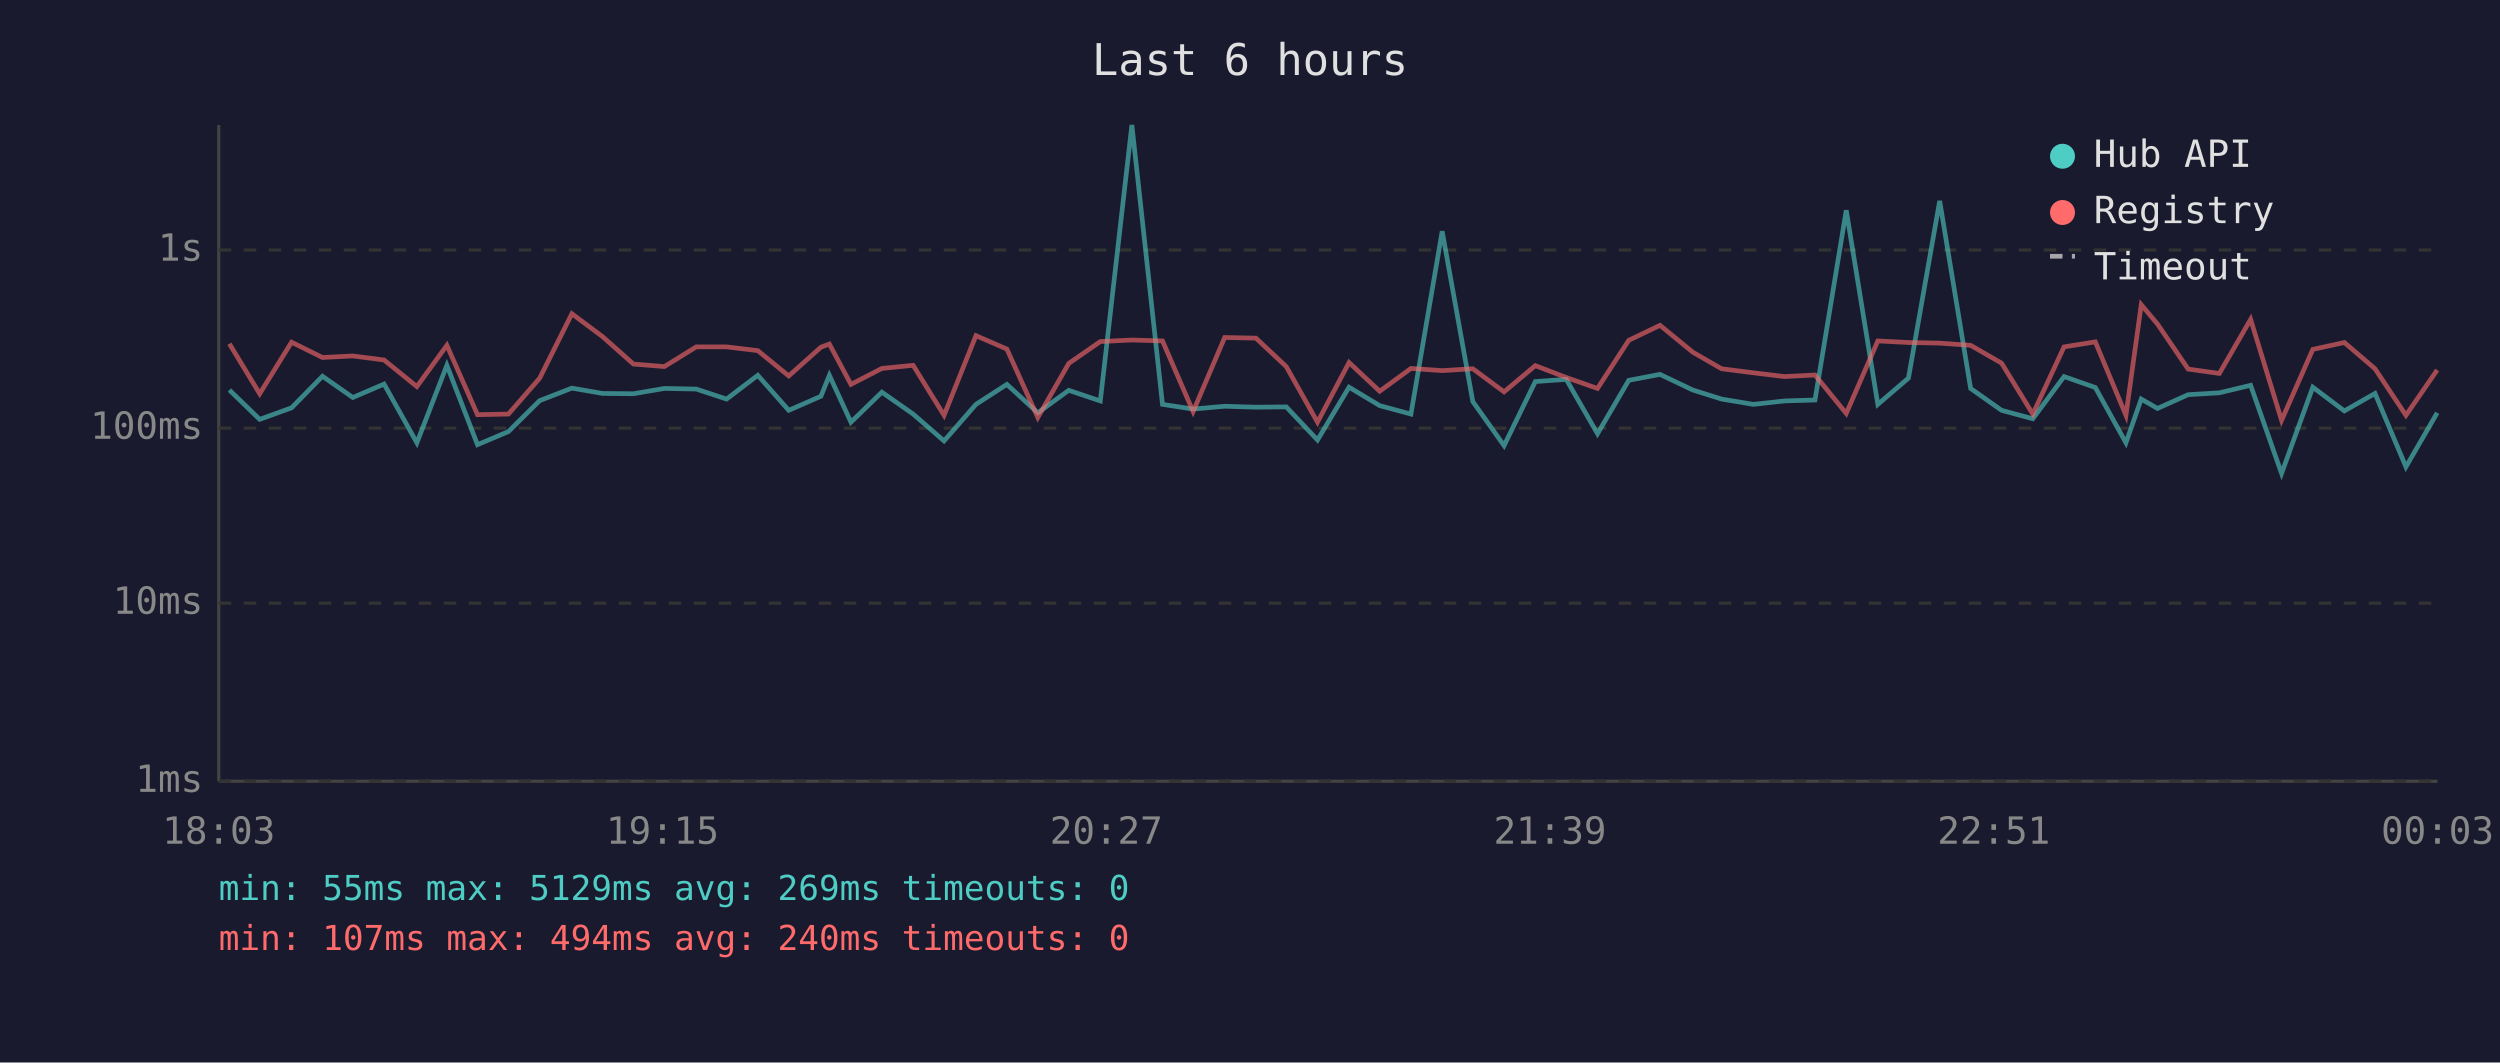
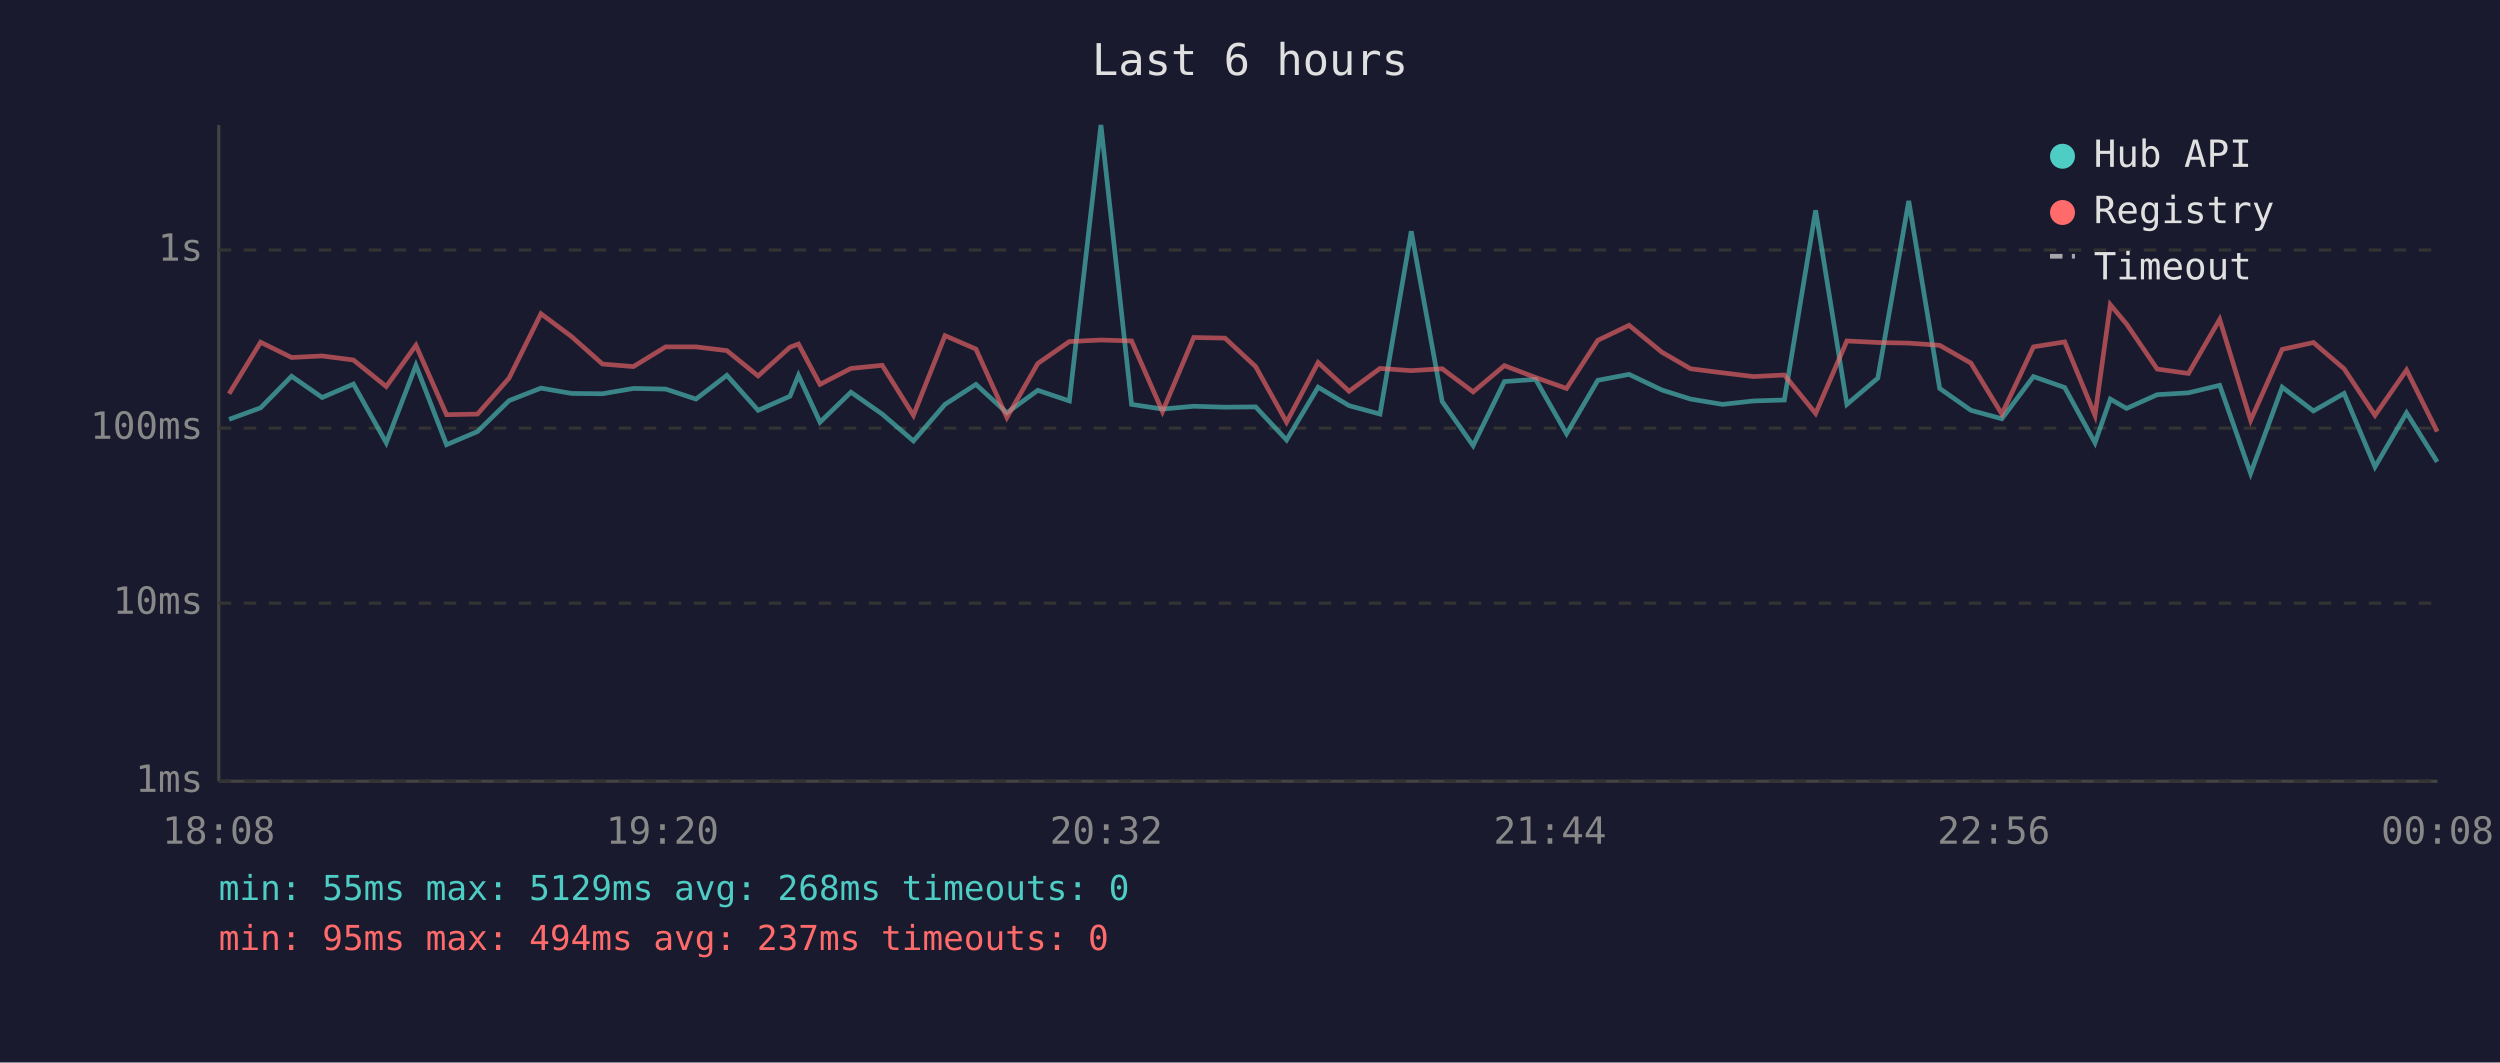
<svg xmlns="http://www.w3.org/2000/svg" viewBox="0 0 800 340" font-family="monospace" font-size="12">
  <rect width="800" height="340" fill="#1a1a2e" />
  <text x="400" y="24" fill="#e0e0e0" font-size="14" text-anchor="middle">Last 6 hours</text>
  <line x1="70" y1="40" x2="70" y2="250" stroke="#444" stroke-width="1" />
  <line x1="70" y1="250" x2="780" y2="250" stroke="#444" stroke-width="1" />
  <line x1="70" y1="250" x2="780" y2="250" stroke="#333" stroke-width="1" stroke-dasharray="4" />
  <text x="65" y="250" fill="#888" text-anchor="end" dominant-baseline="middle">1ms</text>
  <line x1="70" y1="193" x2="780" y2="193" stroke="#333" stroke-width="1" stroke-dasharray="4" />
  <text x="65" y="193" fill="#888" text-anchor="end" dominant-baseline="middle">10ms</text>
  <line x1="70" y1="137" x2="780" y2="137" stroke="#333" stroke-width="1" stroke-dasharray="4" />
  <text x="65" y="137" fill="#888" text-anchor="end" dominant-baseline="middle">100ms</text>
  <line x1="70" y1="80" x2="780" y2="80" stroke="#333" stroke-width="1" stroke-dasharray="4" />
  <text x="65" y="80" fill="#888" text-anchor="end" dominant-baseline="middle">1s</text>
-   <text x="70" y="270" fill="#888" text-anchor="middle">18:03</text>
-   <text x="212" y="270" fill="#888" text-anchor="middle">19:15</text>
-   <text x="354" y="270" fill="#888" text-anchor="middle">20:27</text>
-   <text x="496" y="270" fill="#888" text-anchor="middle">21:39</text>
-   <text x="638" y="270" fill="#888" text-anchor="middle">22:51</text>
-   <text x="780" y="270" fill="#888" text-anchor="middle">00:03</text>
-   <polyline points="73.4,124.8 83.1,134.2 93.3,130.5 103.2,120.4 112.9,127.2 122.9,122.9 133.4,141.7 143.0,116.9 152.8,142.3 162.7,138.1 172.7,128.2 183.0,124.2 192.8,125.9 202.7,126.0 212.6,124.3 222.8,124.5 232.5,127.7 242.5,120.1 252.4,131.3 262.7,126.8 265.4,120.1 272.3,135.1 282.2,125.5 292.2,132.5 302.1,141.1 312.3,129.4 322.2,123.0 332.1,132.1 342.0,124.9 352.1,128.3 362.2,40.0 372.0,129.4 381.8,130.9 391.9,130.0 401.9,130.3 411.6,130.2 421.6,140.8 431.7,123.9 441.5,129.8 451.5,132.5 461.5,74.0 471.3,128.5 481.3,142.6 491.3,122.1 501.2,121.4 511.2,138.8 521.2,121.7 531.2,119.8 541.7,124.8 550.9,127.7 561.1,129.4 571.0,128.3 580.8,128.0 590.8,67.3 600.9,129.4 610.7,121.0 620.7,64.3 630.6,124.3 640.5,131.3 650.5,134.0 660.5,120.5 670.5,124.0 680.3,141.7 685.2,127.7 690.4,130.7 700.2,126.3 710.2,125.7 720.2,123.3 730.1,151.5 740.1,123.9 750.2,131.5 760.0,125.9 769.9,149.4 779.9,132.1" fill="none" stroke="#4ecdc4" stroke-width="1.5" opacity="0.6" />
-   <polyline points="73.4,110.0 83.1,126.0 93.3,109.5 103.2,114.4 112.9,113.9 122.9,115.2 133.4,123.7 143.0,110.5 152.8,132.7 162.7,132.5 172.7,121.0 183.0,100.4 192.8,107.7 202.7,116.5 212.6,117.3 222.8,111.0 232.5,111.0 242.5,112.2 252.4,120.3 262.7,111.1 265.4,110.1 272.3,123.0 282.2,117.9 292.2,116.9 302.1,132.9 312.3,107.4 322.2,111.7 332.1,133.6 342.0,116.3 352.1,109.3 362.2,108.8 372.0,109.1 381.8,131.7 391.9,108.0 401.9,108.2 411.6,117.3 421.6,135.1 431.7,116.0 441.5,125.2 451.5,117.9 461.5,118.6 471.3,118.0 481.3,125.4 491.3,117.0 501.2,120.8 511.2,124.3 521.2,108.9 531.2,104.1 541.7,112.7 550.9,118.0 561.1,119.3 571.0,120.5 580.8,120.0 590.8,132.3 600.9,109.1 610.7,109.6 620.7,109.8 630.6,110.5 640.5,116.2 650.5,132.5 660.5,111.0 670.5,109.4 680.3,132.9 685.2,97.5 690.4,103.7 700.2,118.1 710.2,119.5 720.2,102.2 730.1,134.5 740.1,111.8 750.2,109.6 760.0,118.0 769.9,132.9 779.9,118.4" fill="none" stroke="#ff6b6b" stroke-width="1.5" opacity="0.6" />
+   <text x="70" y="270" fill="#888" text-anchor="middle">18:08</text>
+   <text x="212" y="270" fill="#888" text-anchor="middle">19:20</text>
+   <text x="354" y="270" fill="#888" text-anchor="middle">20:32</text>
+   <text x="496" y="270" fill="#888" text-anchor="middle">21:44</text>
+   <text x="638" y="270" fill="#888" text-anchor="middle">22:56</text>
+   <text x="780" y="270" fill="#888" text-anchor="middle">00:08</text>
+   <polyline points="73.3,134.2 83.4,130.5 93.3,120.4 103.1,127.2 113.1,122.9 123.6,141.7 133.1,116.9 142.9,142.3 152.8,138.1 162.9,128.2 173.1,124.2 182.9,125.9 192.8,126.0 202.7,124.3 213.0,124.5 222.7,127.7 232.6,120.1 242.6,131.3 252.8,126.8 255.5,120.1 262.4,135.1 272.3,125.5 282.3,132.5 292.3,141.1 302.4,129.4 312.3,123.0 322.2,132.1 332.1,124.9 342.2,128.3 352.3,40.0 362.1,129.4 372.0,130.9 382.0,130.0 392.0,130.3 401.8,130.2 411.7,140.8 421.8,123.9 431.7,129.8 441.6,132.5 451.6,74.0 461.5,128.5 471.4,142.6 481.4,122.1 491.4,121.4 501.3,138.8 511.3,121.7 521.3,119.8 531.8,124.8 541.0,127.7 551.2,129.4 561.1,128.3 571.0,128.0 581.0,67.3 591.0,129.4 600.9,121.0 610.8,64.3 620.7,124.3 630.7,131.3 640.6,134.0 650.7,120.5 660.7,124.0 670.4,141.7 675.3,127.7 680.5,130.7 690.3,126.3 700.3,125.7 710.3,123.3 720.2,151.5 730.3,123.9 740.3,131.5 750.1,125.9 760.0,149.4 770.1,132.1 779.9,147.8" fill="none" stroke="#4ecdc4" stroke-width="1.5" opacity="0.6" />
+   <polyline points="73.3,126.0 83.4,109.5 93.3,114.4 103.1,113.9 113.1,115.2 123.6,123.7 133.1,110.5 142.9,132.7 152.8,132.5 162.9,121.0 173.1,100.4 182.9,107.7 192.8,116.5 202.7,117.3 213.0,111.0 222.7,111.0 232.6,112.2 242.6,120.3 252.8,111.1 255.5,110.1 262.4,123.0 272.3,117.9 282.3,116.9 292.3,132.9 302.4,107.4 312.3,111.7 322.2,133.6 332.1,116.3 342.2,109.3 352.3,108.8 362.1,109.1 372.0,131.7 382.0,108.0 392.0,108.2 401.8,117.3 411.7,135.1 421.8,116.0 431.7,125.2 441.6,117.9 451.6,118.6 461.5,118.0 471.4,125.4 481.4,117.0 491.4,120.8 501.3,124.3 511.3,108.9 521.3,104.1 531.8,112.7 541.0,118.0 551.2,119.3 561.1,120.5 571.0,120.0 581.0,132.3 591.0,109.1 600.9,109.6 610.8,109.8 620.7,110.5 630.7,116.2 640.6,132.5 650.7,111.0 660.7,109.4 670.4,132.9 675.3,97.5 680.5,103.7 690.3,118.1 700.3,119.5 710.3,102.2 720.2,134.5 730.3,111.8 740.3,109.6 750.1,118.0 760.0,132.9 770.1,118.4 779.9,138.1" fill="none" stroke="#ff6b6b" stroke-width="1.5" opacity="0.6" />
  <circle cx="660" cy="50" r="4" fill="#4ecdc4" />
  <text x="670" y="50" fill="#e0e0e0" dominant-baseline="middle">Hub API</text>
  <circle cx="660" cy="68" r="4" fill="#ff6b6b" />
  <text x="670" y="68" fill="#e0e0e0" dominant-baseline="middle">Registry</text>
  <line x1="656" y1="82" x2="664" y2="82" stroke="#e0e0e0" stroke-width="1.5" stroke-dasharray="4,3" opacity="0.7" />
  <text x="670" y="86" fill="#e0e0e0" dominant-baseline="middle">Timeout</text>
-   <text x="70" y="288" fill="#4ecdc4" font-size="11">min: 55ms  max: 5129ms  avg: 269ms  timeouts: 0</text>
-   <text x="70" y="304" fill="#ff6b6b" font-size="11">min: 107ms  max: 494ms  avg: 240ms  timeouts: 0</text>
+   <text x="70" y="288" fill="#4ecdc4" font-size="11">min: 55ms  max: 5129ms  avg: 268ms  timeouts: 0</text>
+   <text x="70" y="304" fill="#ff6b6b" font-size="11">min: 95ms  max: 494ms  avg: 237ms  timeouts: 0</text>
</svg>
